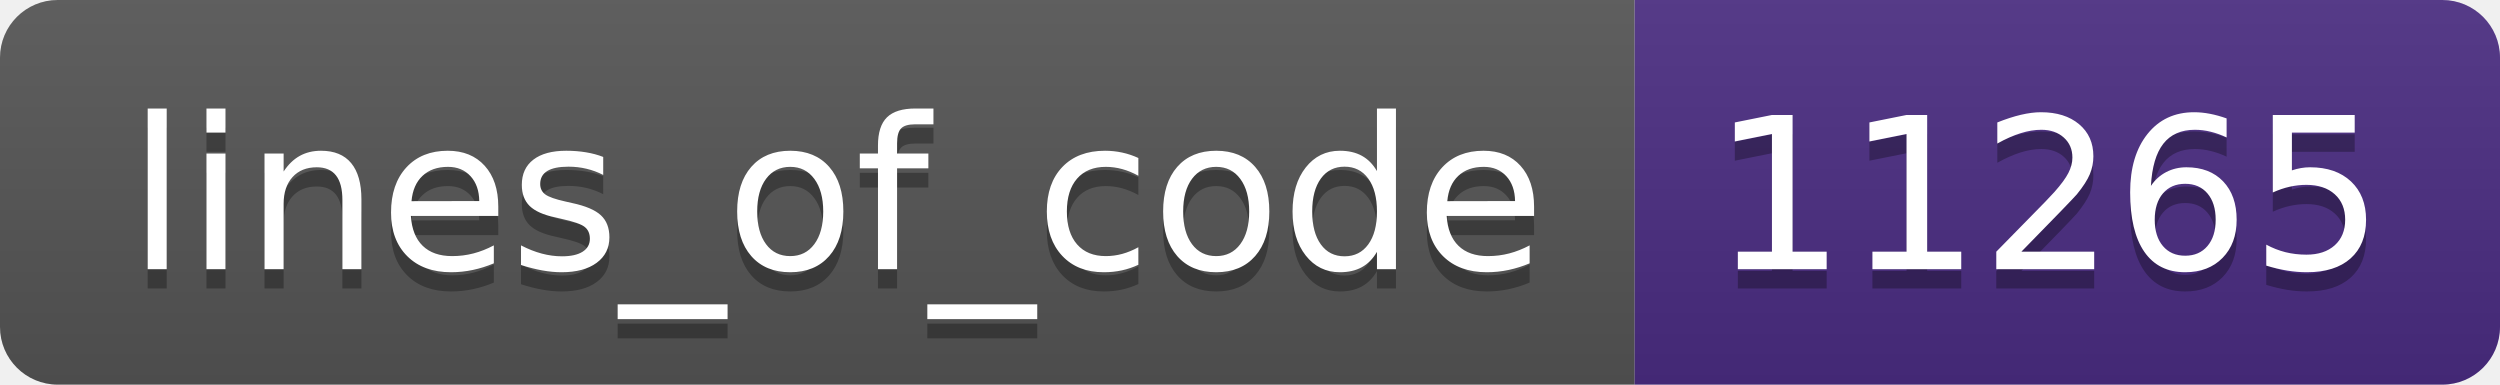
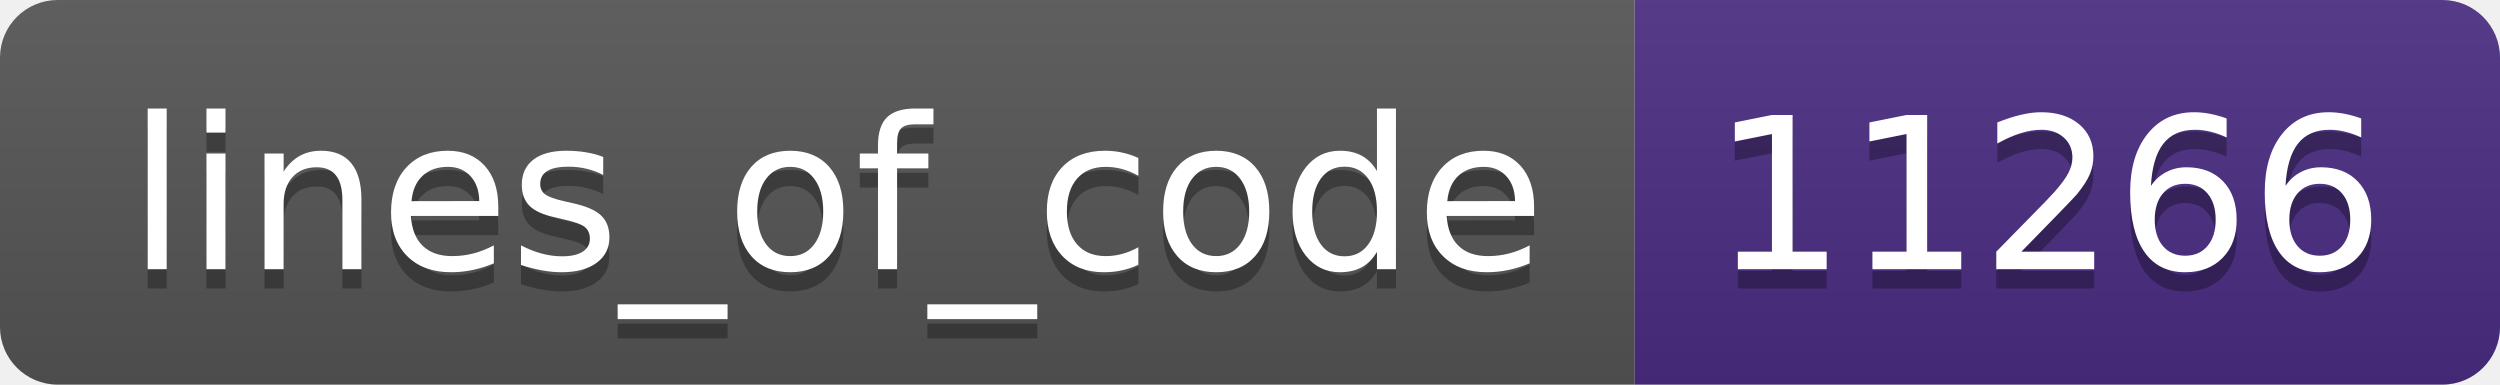
- <svg xmlns="http://www.w3.org/2000/svg" width="130" height="20" role="img" aria-label="lines_of_code: 11265">
+ <svg xmlns="http://www.w3.org/2000/svg" width="130" height="20" role="img" aria-label="lines_of_code: 11266">
  <linearGradient id="s" x2="0" y2="100%">
    <stop offset="0" stop-color="#bbb" stop-opacity=".1" />
    <stop offset="1" stop-opacity=".1" />
  </linearGradient>
  <clipPath id="r">
    <rect width="130" height="20" rx="3" fill="#fff" />
  </clipPath>
  <g clip-path="url(#r)">
    <rect width="85" height="20" fill="#555" />
    <rect x="85" width="45" height="20" fill="#4b2c82" />
    <rect width="130" height="20" fill="url(#s)" />
  </g>
  <g fill="#fff" text-anchor="middle" font-family="Verdana,Geneva,DejaVu Sans,sans-serif" text-rendering="geometricPrecision" font-size="110">
    <text aria-hidden="true" x="435" y="150" fill="#010101" fill-opacity=".3" transform="scale(.1)" textLength="750">lines_of_code</text>
    <text x="435" y="140" transform="scale(.1)" fill="#fff" textLength="750">lines_of_code</text>
-     <text aria-hidden="true" x="1065" y="150" fill="#010101" fill-opacity=".3" transform="scale(.1)" textLength="350">11265</text>
-     <text x="1065" y="140" transform="scale(.1)" fill="#fff" textLength="350">11265</text>
+     <text aria-hidden="true" x="1065" y="150" fill="#010101" fill-opacity=".3" transform="scale(.1)" textLength="350">11266</text>
+     <text x="1065" y="140" transform="scale(.1)" fill="#fff" textLength="350">11266</text>
  </g>
</svg>
